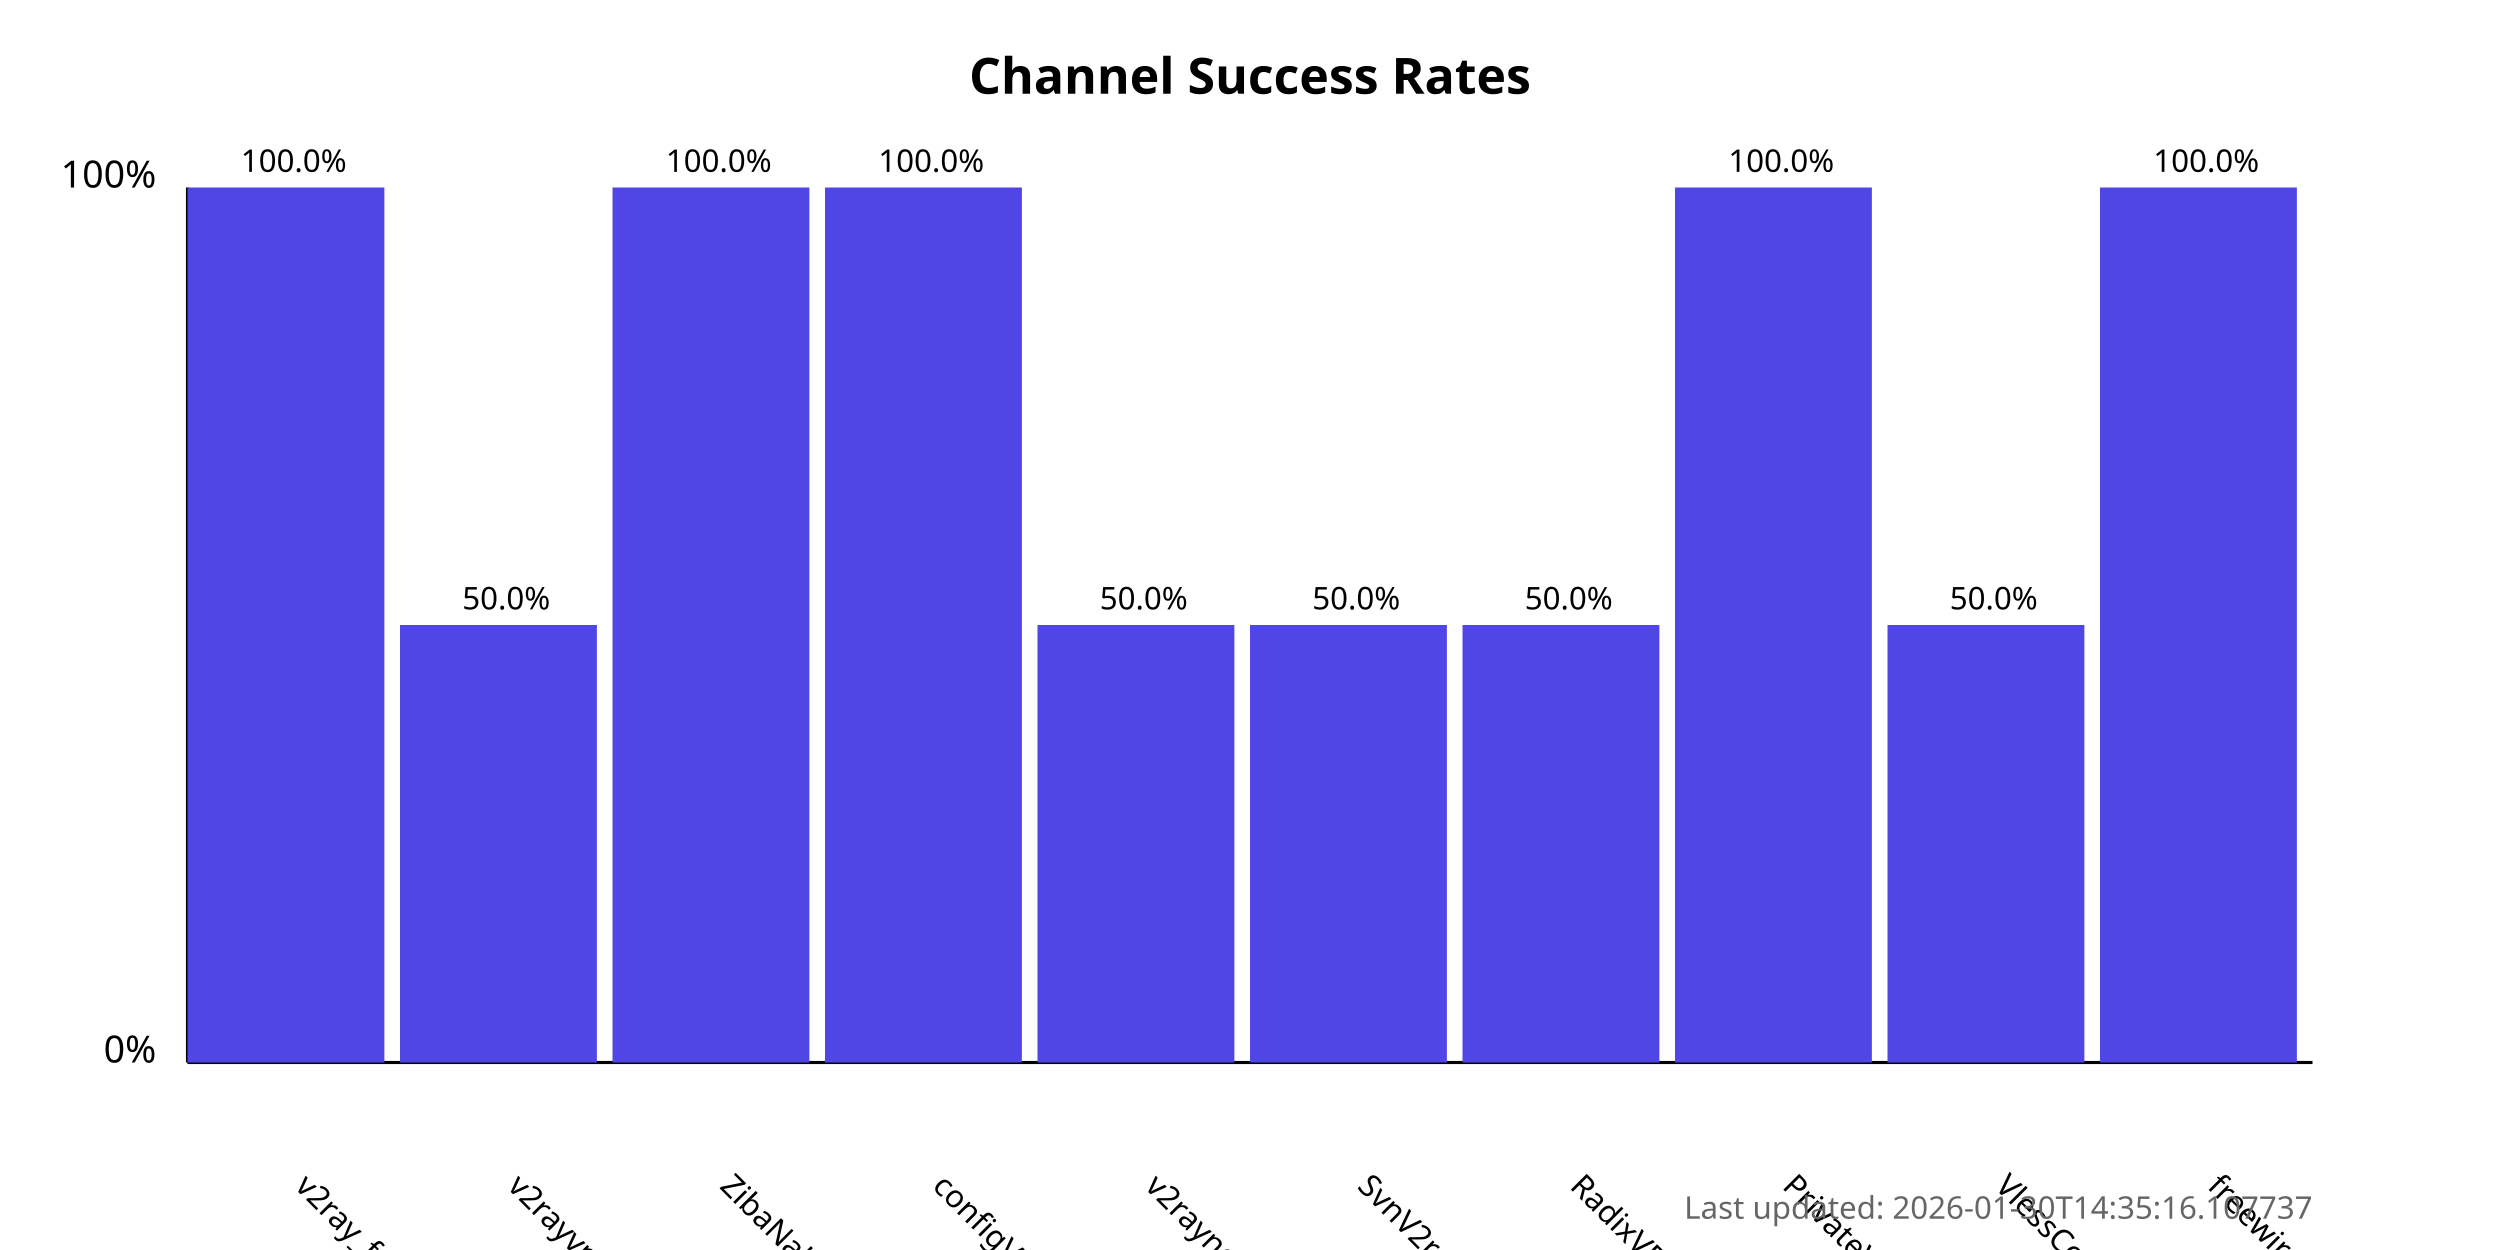
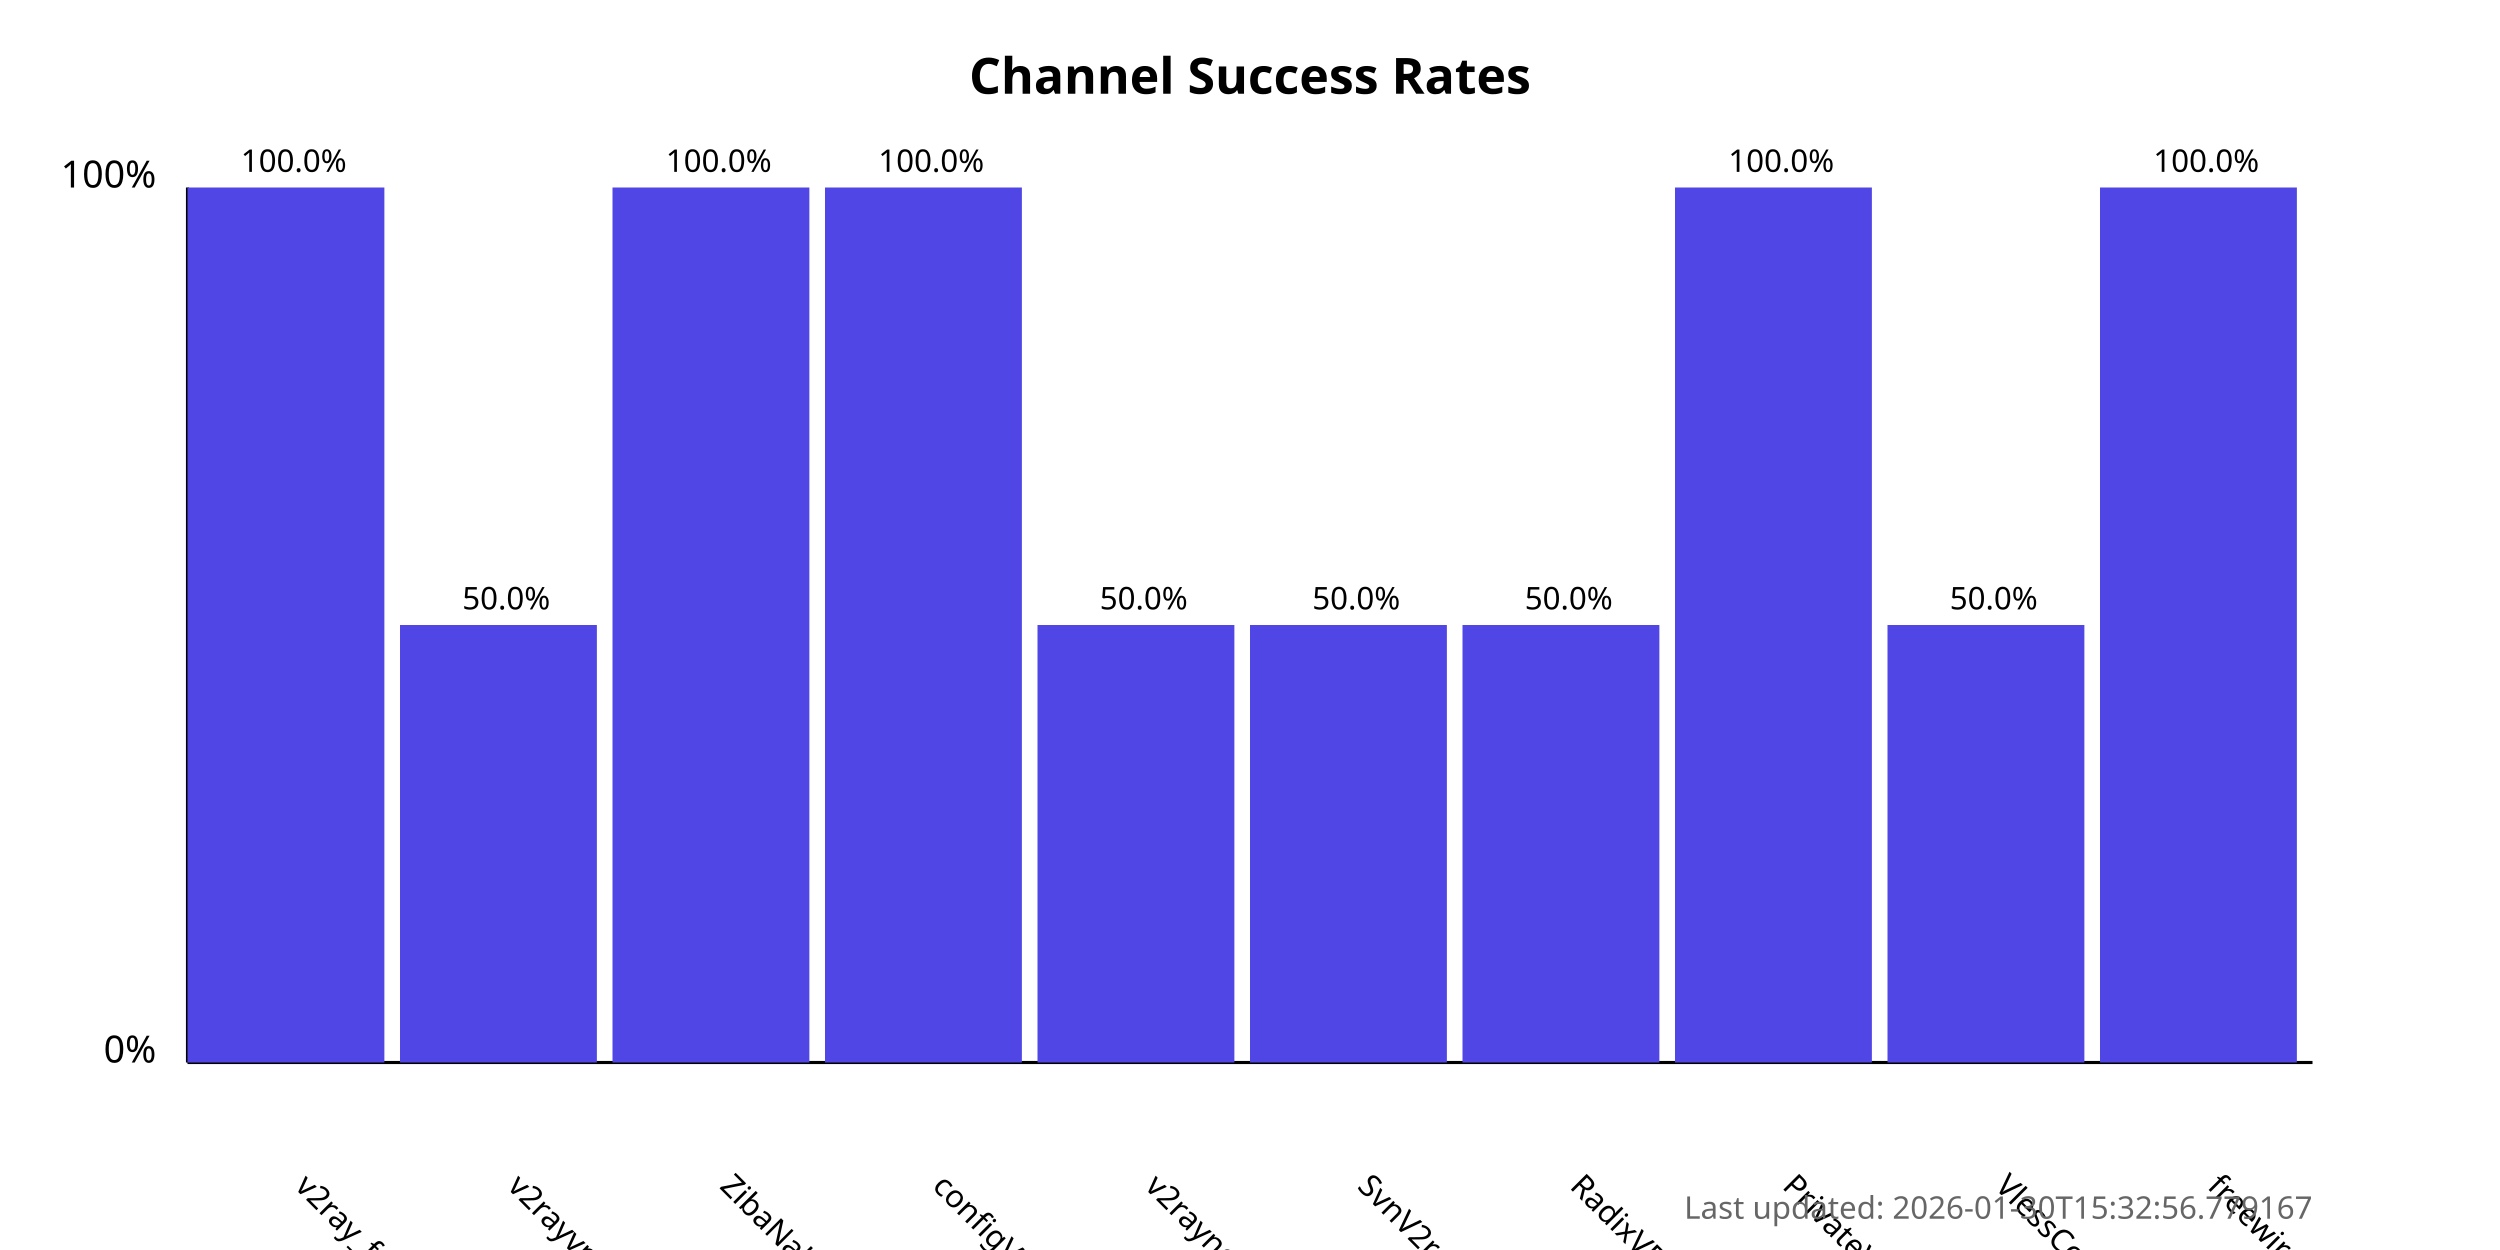
<svg xmlns="http://www.w3.org/2000/svg" width="800" height="400">
  <style>
            .chart-title { font: bold 16px sans-serif; }
            .axis-label { font: 12px sans-serif; }
            .tick-label { font: 10px sans-serif; }
            .bar { fill: #4f46e5; }
            .bar:hover { fill: #6366f1; }
            .timestamp { font: 10px sans-serif; fill: #666; }
        </style>
  <text x="400.0" y="30" text-anchor="middle" class="chart-title">
            Channel Success Rates
        </text>
  <line x1="60" y1="340" x2="60" y2="60" stroke="black" stroke-width="1" />
  <line x1="60" y1="340" x2="740" y2="340" stroke="black" stroke-width="1" />
  <text x="50" y="340" text-anchor="end" class="axis-label">0%</text>
  <text x="50" y="60" text-anchor="end" class="axis-label">100%</text>
  <g>
    <rect x="60" y="60.0" width="63.0" height="280.0" class="bar" />
    <text x="94.0" y="380" transform="rotate(45, 94.0, 380)" text-anchor="start" class="tick-label">
                v2ray_free_conf
            </text>
    <text x="94.0" y="55.0" text-anchor="middle" class="tick-label">
                100.0%
            </text>
  </g>
  <g>
    <rect x="128.0" y="200.0" width="63.0" height="140.0" class="bar" />
    <text x="162.0" y="380" transform="rotate(45, 162.0, 380)" text-anchor="start" class="tick-label">
                v2rayvpno
            </text>
    <text x="162.0" y="195.0" text-anchor="middle" class="tick-label">
                50.0%
            </text>
  </g>
  <g>
    <rect x="196.0" y="60.0" width="63.0" height="280.0" class="bar" />
    <text x="230.0" y="380" transform="rotate(45, 230.0, 380)" text-anchor="start" class="tick-label">
                ZibaNabz
            </text>
    <text x="230.0" y="55.0" text-anchor="middle" class="tick-label">
                100.0%
            </text>
  </g>
  <g>
    <rect x="264.0" y="60.0" width="63.0" height="280.0" class="bar" />
    <text x="298.0" y="380" transform="rotate(45, 298.0, 380)" text-anchor="start" class="tick-label">
                configV2rayForFree
            </text>
    <text x="298.0" y="55.0" text-anchor="middle" class="tick-label">
                100.0%
            </text>
  </g>
  <g>
    <rect x="332.0" y="200.0" width="63.0" height="140.0" class="bar" />
    <text x="366.0" y="380" transform="rotate(45, 366.0, 380)" text-anchor="start" class="tick-label">
                v2rayngvpn
            </text>
    <text x="366.0" y="195.0" text-anchor="middle" class="tick-label">
                50.0%
            </text>
  </g>
  <g>
    <rect x="400.0" y="200.0" width="63.0" height="140.0" class="bar" />
    <text x="434.0" y="380" transform="rotate(45, 434.0, 380)" text-anchor="start" class="tick-label">
                SvnV2ray
            </text>
    <text x="434.0" y="195.0" text-anchor="middle" class="tick-label">
                50.0%
            </text>
  </g>
  <g>
    <rect x="468.0" y="200.0" width="63.0" height="140.0" class="bar" />
    <text x="502.0" y="380" transform="rotate(45, 502.0, 380)" text-anchor="start" class="tick-label">
                RadixVPN
            </text>
    <text x="502.0" y="195.0" text-anchor="middle" class="tick-label">
                50.0%
            </text>
  </g>
  <g>
    <rect x="536.0" y="60.0" width="63.0" height="280.0" class="bar" />
    <text x="570.0" y="380" transform="rotate(45, 570.0, 380)" text-anchor="start" class="tick-label">
                PrivateVPNs
            </text>
    <text x="570.0" y="55.0" text-anchor="middle" class="tick-label">
                100.0%
            </text>
  </g>
  <g>
    <rect x="604.0" y="200.0" width="63.0" height="140.0" class="bar" />
    <text x="638.0" y="380" transform="rotate(45, 638.0, 380)" text-anchor="start" class="tick-label">
                VlessConfig
            </text>
    <text x="638.0" y="195.0" text-anchor="middle" class="tick-label">
                50.0%
            </text>
  </g>
  <g>
    <rect x="672.0" y="60.0" width="63.0" height="280.0" class="bar" />
    <text x="706.0" y="380" transform="rotate(45, 706.0, 380)" text-anchor="start" class="tick-label">
                freewireguard
            </text>
    <text x="706.0" y="55.0" text-anchor="middle" class="tick-label">
                100.0%
            </text>
  </g>
  <text x="740" y="390" text-anchor="end" class="timestamp">
-             Last updated: 2026-01-30T14:35:16.107737
+             Last updated: 2026-01-30T15:32:56.779167
        </text>
</svg>
